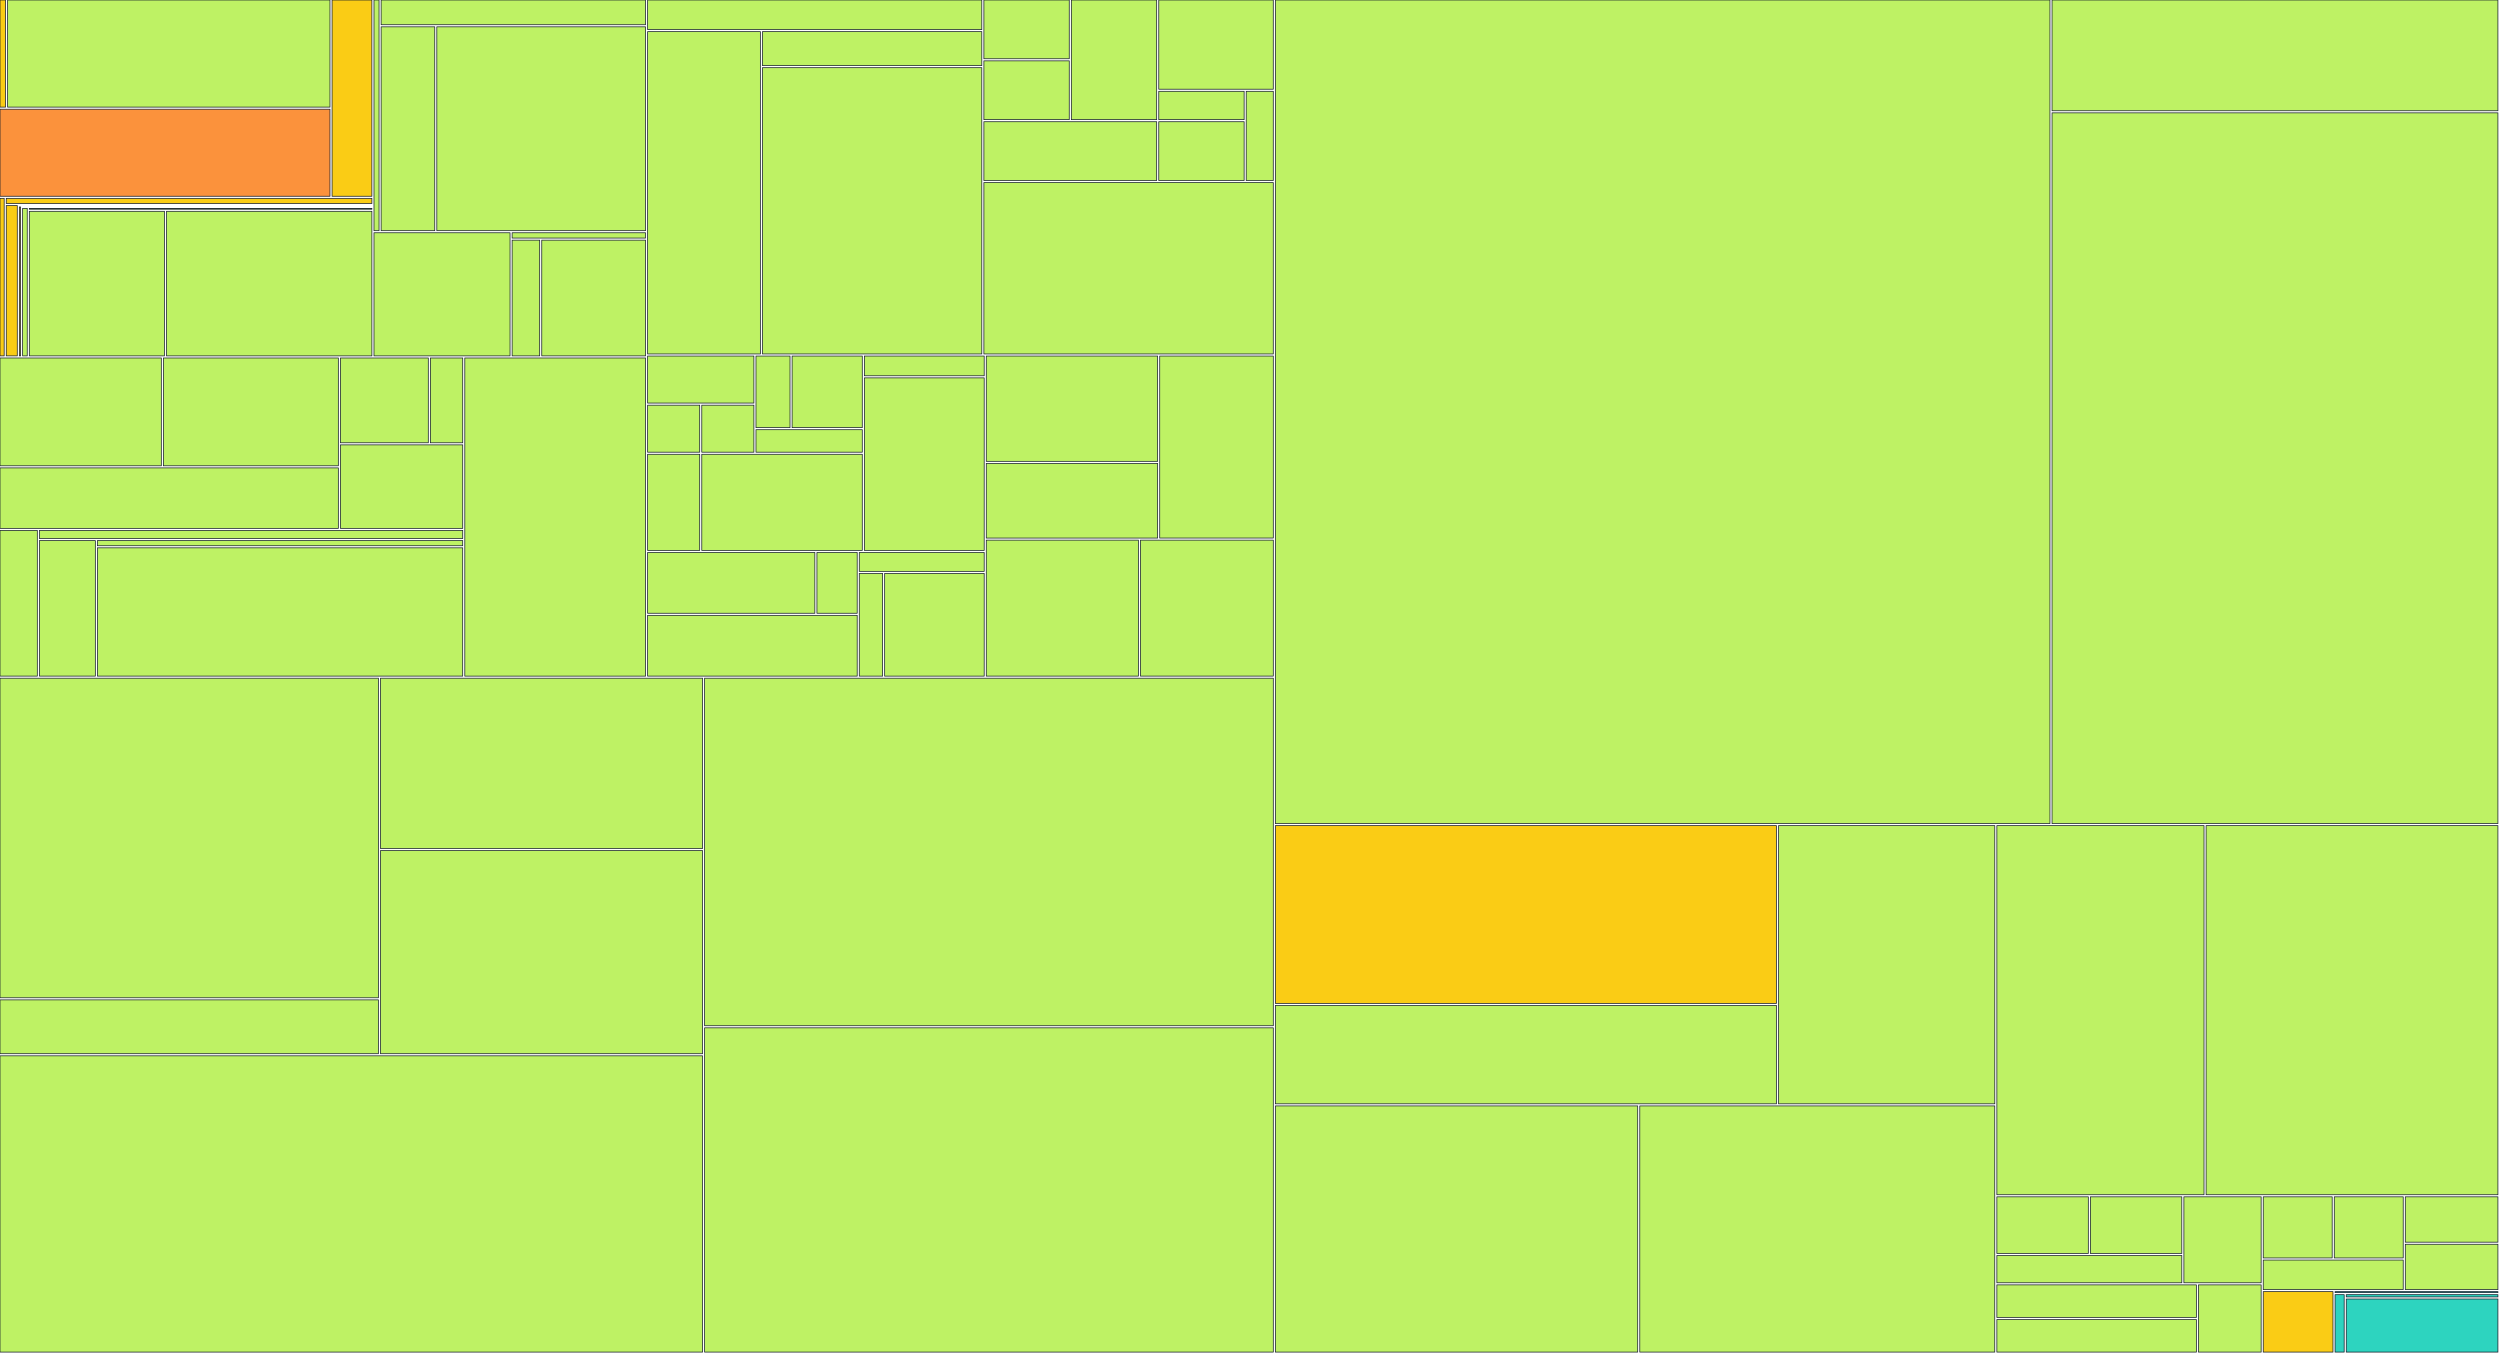
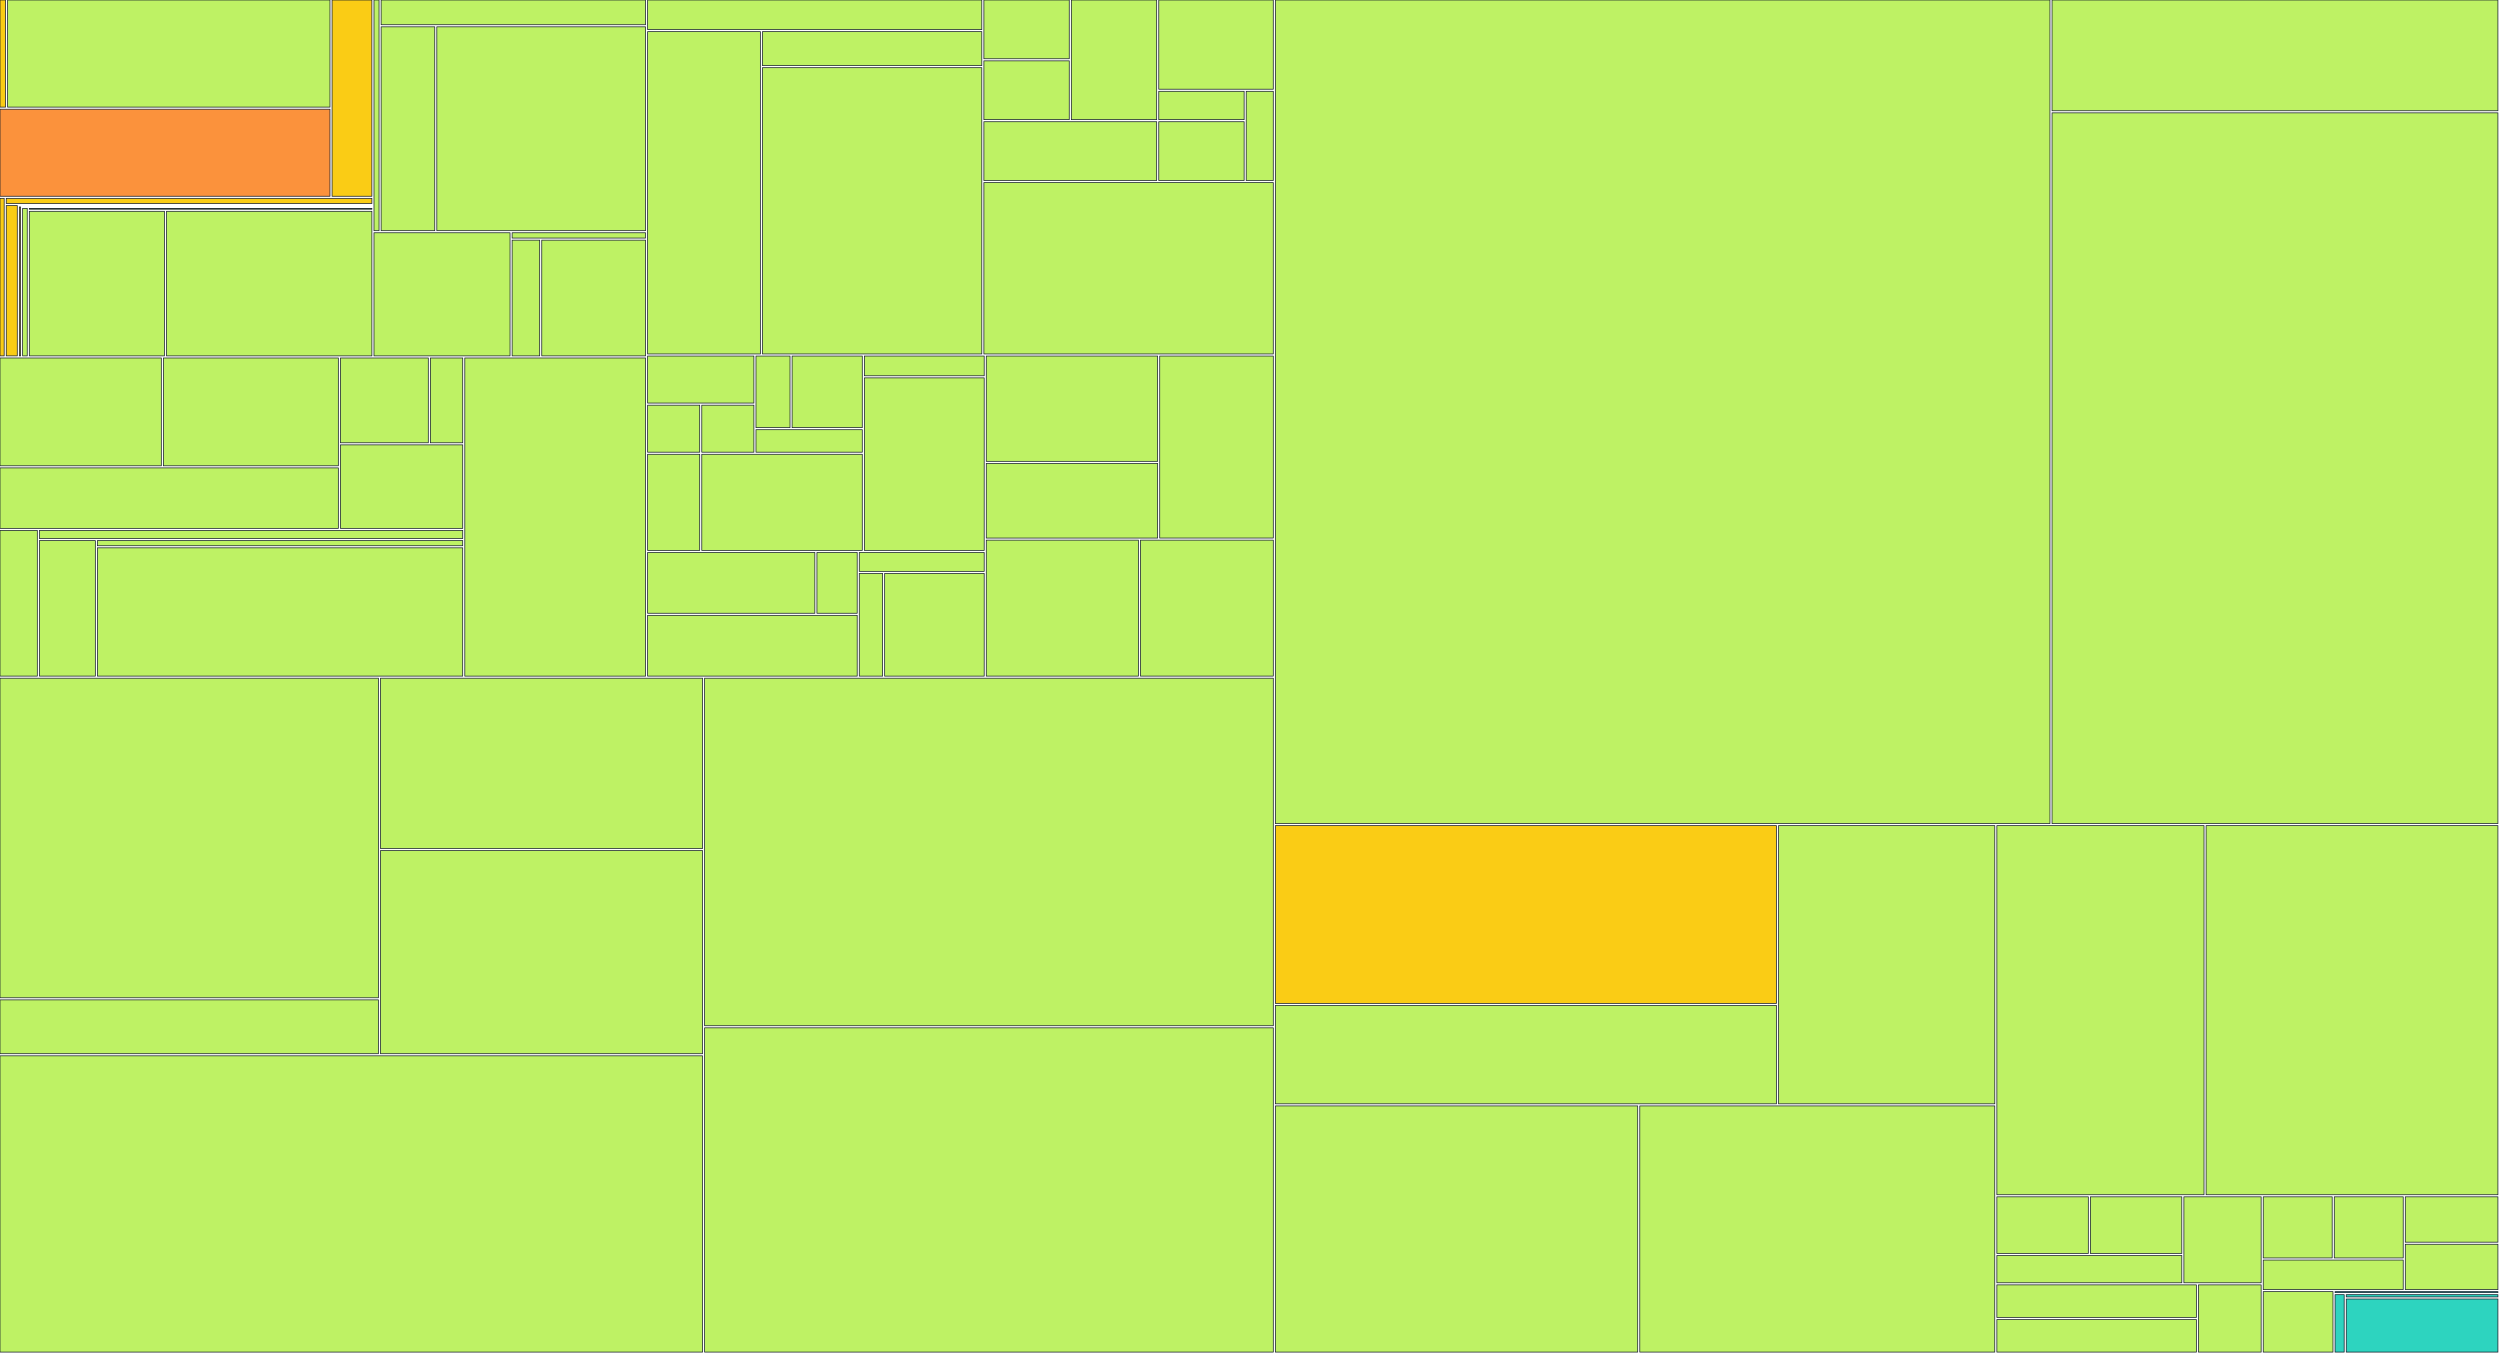
<svg xmlns="http://www.w3.org/2000/svg" width="1200" height="650" viewBox="0 0 1200 650">
  <g>
    <rect x="0.00" y="0.00" width="2.66" height="51.41" fill="#facc15" stroke="#111827" stroke-width="0.35" />
  </g>
  <g>
    <rect x="3.66" y="0.00" width="154.73" height="51.41" fill="#bef264" stroke="#111827" stroke-width="0.35" />
  </g>
  <g>
    <rect x="0.00" y="52.41" width="158.39" height="41.79" fill="#fb923c" stroke="#111827" stroke-width="0.35" />
  </g>
  <g>
    <rect x="159.39" y="0.00" width="19.12" height="94.20" fill="#facc15" stroke="#111827" stroke-width="0.35" />
  </g>
  <g>
    <rect x="0.00" y="95.20" width="2.00" height="75.63" fill="#facc15" stroke="#111827" stroke-width="0.35" />
  </g>
  <g>
    <rect x="3.00" y="95.20" width="175.51" height="2.47" fill="#facc15" stroke="#111827" stroke-width="0.35" />
  </g>
  <g>
    <rect x="3.00" y="98.67" width="5.29" height="72.15" fill="#facc15" stroke="#111827" stroke-width="0.35" />
  </g>
  <g>
    <rect x="9.29" y="98.67" width="169.22" height="0.00" fill="#facc15" stroke="#111827" stroke-width="0.35" />
  </g>
  <g>
    <rect x="9.29" y="99.35" width="0.59" height="71.48" fill="#facc15" stroke="#111827" stroke-width="0.35" />
  </g>
  <g>
    <rect x="10.87" y="99.35" width="167.64" height="0.00" fill="#facc15" stroke="#111827" stroke-width="0.35" />
  </g>
  <g>
    <rect x="10.87" y="100.03" width="2.20" height="70.80" fill="#bef264" stroke="#111827" stroke-width="0.35" />
  </g>
  <g>
    <rect x="14.07" y="100.03" width="164.44" height="0.39" fill="#bef264" stroke="#111827" stroke-width="0.35" />
  </g>
  <g>
    <rect x="14.07" y="101.42" width="64.85" height="69.41" fill="#bef264" stroke="#111827" stroke-width="0.35" />
  </g>
  <g>
    <rect x="79.92" y="101.42" width="98.59" height="69.41" fill="#bef264" stroke="#111827" stroke-width="0.35" />
  </g>
  <g>
    <rect x="179.51" y="0.00" width="2.43" height="110.73" fill="#bef264" stroke="#111827" stroke-width="0.35" />
  </g>
  <g>
    <rect x="182.94" y="0.00" width="126.91" height="11.88" fill="#bef264" stroke="#111827" stroke-width="0.35" />
  </g>
  <g>
    <rect x="182.94" y="12.88" width="25.75" height="97.85" fill="#bef264" stroke="#111827" stroke-width="0.35" />
  </g>
  <g>
    <rect x="209.68" y="12.88" width="100.17" height="97.85" fill="#bef264" stroke="#111827" stroke-width="0.35" />
  </g>
  <g>
    <rect x="179.51" y="111.73" width="65.31" height="59.10" fill="#bef264" stroke="#111827" stroke-width="0.35" />
  </g>
  <g>
    <rect x="245.82" y="111.73" width="64.03" height="2.54" fill="#bef264" stroke="#111827" stroke-width="0.35" />
  </g>
  <g>
    <rect x="245.82" y="115.27" width="13.23" height="55.56" fill="#bef264" stroke="#111827" stroke-width="0.35" />
  </g>
  <g>
    <rect x="260.05" y="115.27" width="49.81" height="55.56" fill="#bef264" stroke="#111827" stroke-width="0.35" />
  </g>
  <g>
    <rect x="0.00" y="171.83" width="77.43" height="51.76" fill="#bef264" stroke="#111827" stroke-width="0.35" />
  </g>
  <g>
    <rect x="78.43" y="171.83" width="83.97" height="51.76" fill="#bef264" stroke="#111827" stroke-width="0.35" />
  </g>
  <g>
    <rect x="0.00" y="224.59" width="162.40" height="29.02" fill="#bef264" stroke="#111827" stroke-width="0.35" />
  </g>
  <g>
    <rect x="163.40" y="171.83" width="42.18" height="40.71" fill="#bef264" stroke="#111827" stroke-width="0.35" />
  </g>
  <g>
    <rect x="206.57" y="171.83" width="15.54" height="40.71" fill="#bef264" stroke="#111827" stroke-width="0.35" />
  </g>
  <g>
    <rect x="163.40" y="213.54" width="58.71" height="40.07" fill="#bef264" stroke="#111827" stroke-width="0.35" />
  </g>
  <g>
    <rect x="0.00" y="254.60" width="17.91" height="69.93" fill="#bef264" stroke="#111827" stroke-width="0.35" />
  </g>
  <g>
    <rect x="18.91" y="254.60" width="203.20" height="3.88" fill="#bef264" stroke="#111827" stroke-width="0.35" />
  </g>
  <g>
    <rect x="18.91" y="259.48" width="26.85" height="65.05" fill="#bef264" stroke="#111827" stroke-width="0.35" />
  </g>
  <g>
    <rect x="46.75" y="259.48" width="175.35" height="2.48" fill="#bef264" stroke="#111827" stroke-width="0.35" />
  </g>
  <g>
    <rect x="46.75" y="262.96" width="175.35" height="61.57" fill="#bef264" stroke="#111827" stroke-width="0.35" />
  </g>
  <g>
    <rect x="223.11" y="171.83" width="86.75" height="152.71" fill="#bef264" stroke="#111827" stroke-width="0.35" />
  </g>
  <g>
    <rect x="310.85" y="0.00" width="160.42" height="14.19" fill="#bef264" stroke="#111827" stroke-width="0.35" />
  </g>
  <g>
    <rect x="310.85" y="15.19" width="54.12" height="154.71" fill="#bef264" stroke="#111827" stroke-width="0.35" />
  </g>
  <g>
    <rect x="365.97" y="15.19" width="105.30" height="16.30" fill="#bef264" stroke="#111827" stroke-width="0.35" />
  </g>
  <g>
    <rect x="365.97" y="32.49" width="105.30" height="137.41" fill="#bef264" stroke="#111827" stroke-width="0.35" />
  </g>
  <g>
    <rect x="472.27" y="0.00" width="40.97" height="28.21" fill="#bef264" stroke="#111827" stroke-width="0.35" />
  </g>
  <g>
    <rect x="472.27" y="29.21" width="40.97" height="28.21" fill="#bef264" stroke="#111827" stroke-width="0.35" />
  </g>
  <g>
    <rect x="514.24" y="0.00" width="40.97" height="57.43" fill="#bef264" stroke="#111827" stroke-width="0.35" />
  </g>
  <g>
    <rect x="472.27" y="58.43" width="82.94" height="28.21" fill="#bef264" stroke="#111827" stroke-width="0.35" />
  </g>
  <g>
    <rect x="556.21" y="0.00" width="54.96" height="42.82" fill="#bef264" stroke="#111827" stroke-width="0.35" />
  </g>
  <g>
    <rect x="556.21" y="43.82" width="40.97" height="13.61" fill="#bef264" stroke="#111827" stroke-width="0.35" />
  </g>
  <g>
    <rect x="556.21" y="58.43" width="40.97" height="28.21" fill="#bef264" stroke="#111827" stroke-width="0.35" />
  </g>
  <g>
    <rect x="598.18" y="43.82" width="12.99" height="42.82" fill="#bef264" stroke="#111827" stroke-width="0.35" />
  </g>
  <g>
    <rect x="472.27" y="87.64" width="138.90" height="82.26" fill="#bef264" stroke="#111827" stroke-width="0.35" />
  </g>
  <g>
    <rect x="310.85" y="170.90" width="51.02" height="22.57" fill="#bef264" stroke="#111827" stroke-width="0.35" />
  </g>
  <g>
    <rect x="310.85" y="194.48" width="25.01" height="22.57" fill="#bef264" stroke="#111827" stroke-width="0.35" />
  </g>
  <g>
    <rect x="336.86" y="194.48" width="25.01" height="22.57" fill="#bef264" stroke="#111827" stroke-width="0.35" />
  </g>
  <g>
    <rect x="362.87" y="170.90" width="16.34" height="34.36" fill="#bef264" stroke="#111827" stroke-width="0.35" />
  </g>
  <g>
    <rect x="380.21" y="170.90" width="33.68" height="34.36" fill="#bef264" stroke="#111827" stroke-width="0.35" />
  </g>
  <g>
    <rect x="362.87" y="206.26" width="51.02" height="10.79" fill="#bef264" stroke="#111827" stroke-width="0.35" />
  </g>
  <g>
    <rect x="310.85" y="218.05" width="25.01" height="46.14" fill="#bef264" stroke="#111827" stroke-width="0.35" />
  </g>
  <g>
    <rect x="336.86" y="218.05" width="77.03" height="46.14" fill="#bef264" stroke="#111827" stroke-width="0.35" />
  </g>
  <g>
    <rect x="414.89" y="170.90" width="57.52" height="9.48" fill="#bef264" stroke="#111827" stroke-width="0.35" />
  </g>
  <g>
    <rect x="414.89" y="181.38" width="57.52" height="82.81" fill="#bef264" stroke="#111827" stroke-width="0.35" />
  </g>
  <g>
    <rect x="310.85" y="265.19" width="80.28" height="29.17" fill="#bef264" stroke="#111827" stroke-width="0.35" />
  </g>
  <g>
    <rect x="392.13" y="265.19" width="19.32" height="29.17" fill="#bef264" stroke="#111827" stroke-width="0.35" />
  </g>
  <g>
    <rect x="310.85" y="295.36" width="100.60" height="29.17" fill="#bef264" stroke="#111827" stroke-width="0.35" />
  </g>
  <g>
    <rect x="412.45" y="265.19" width="59.96" height="9.06" fill="#bef264" stroke="#111827" stroke-width="0.35" />
  </g>
  <g>
    <rect x="412.45" y="275.25" width="11.19" height="49.29" fill="#bef264" stroke="#111827" stroke-width="0.35" />
  </g>
  <g>
    <rect x="424.64" y="275.25" width="47.77" height="49.29" fill="#bef264" stroke="#111827" stroke-width="0.35" />
  </g>
  <g>
    <rect x="473.41" y="170.90" width="82.26" height="50.54" fill="#bef264" stroke="#111827" stroke-width="0.35" />
  </g>
  <g>
    <rect x="473.41" y="222.45" width="82.26" height="35.82" fill="#bef264" stroke="#111827" stroke-width="0.35" />
  </g>
  <g>
    <rect x="556.67" y="170.90" width="54.51" height="87.36" fill="#bef264" stroke="#111827" stroke-width="0.35" />
  </g>
  <g>
    <rect x="473.41" y="259.26" width="73.01" height="65.27" fill="#bef264" stroke="#111827" stroke-width="0.35" />
  </g>
  <g>
    <rect x="547.42" y="259.26" width="63.76" height="65.27" fill="#bef264" stroke="#111827" stroke-width="0.35" />
  </g>
  <g>
    <rect x="0.00" y="325.53" width="181.63" height="153.41" fill="#bef264" stroke="#111827" stroke-width="0.35" />
  </g>
  <g>
    <rect x="0.00" y="479.94" width="181.63" height="25.85" fill="#bef264" stroke="#111827" stroke-width="0.35" />
  </g>
  <g>
    <rect x="182.63" y="325.53" width="154.58" height="81.75" fill="#bef264" stroke="#111827" stroke-width="0.35" />
  </g>
  <g>
    <rect x="182.63" y="408.28" width="154.58" height="97.51" fill="#bef264" stroke="#111827" stroke-width="0.35" />
  </g>
  <g>
    <rect x="0.00" y="506.80" width="337.21" height="142.20" fill="#bef264" stroke="#111827" stroke-width="0.35" />
  </g>
  <g>
    <rect x="338.21" y="325.53" width="272.97" height="166.83" fill="#bef264" stroke="#111827" stroke-width="0.35" />
  </g>
  <g>
    <rect x="338.21" y="493.36" width="272.97" height="155.64" fill="#bef264" stroke="#111827" stroke-width="0.35" />
  </g>
  <g>
    <rect x="612.17" y="0.00" width="371.81" height="395.31" fill="#bef264" stroke="#111827" stroke-width="0.35" />
  </g>
  <g>
    <rect x="984.98" y="0.00" width="214.02" height="53.17" fill="#bef264" stroke="#111827" stroke-width="0.35" />
  </g>
  <g>
    <rect x="984.98" y="54.17" width="214.02" height="341.14" fill="#bef264" stroke="#111827" stroke-width="0.35" />
  </g>
  <g>
    <rect x="612.17" y="396.31" width="240.51" height="85.31" fill="#facc15" stroke="#111827" stroke-width="0.35" />
  </g>
  <g>
    <rect x="612.17" y="482.61" width="240.51" height="47.23" fill="#bef264" stroke="#111827" stroke-width="0.35" />
  </g>
  <g>
    <rect x="853.69" y="396.31" width="103.81" height="133.53" fill="#bef264" stroke="#111827" stroke-width="0.35" />
  </g>
  <g>
    <rect x="612.17" y="530.84" width="173.93" height="118.16" fill="#bef264" stroke="#111827" stroke-width="0.35" />
  </g>
  <g>
    <rect x="787.10" y="530.84" width="170.39" height="118.16" fill="#bef264" stroke="#111827" stroke-width="0.35" />
  </g>
  <g>
    <rect x="958.50" y="396.31" width="99.43" height="177.17" fill="#bef264" stroke="#111827" stroke-width="0.35" />
  </g>
  <g>
    <rect x="1058.93" y="396.31" width="140.07" height="177.17" fill="#bef264" stroke="#111827" stroke-width="0.35" />
  </g>
  <g>
    <rect x="958.50" y="574.48" width="43.89" height="27.17" fill="#bef264" stroke="#111827" stroke-width="0.35" />
  </g>
  <g>
    <rect x="1003.38" y="574.48" width="43.89" height="27.17" fill="#bef264" stroke="#111827" stroke-width="0.35" />
  </g>
  <g>
    <rect x="958.50" y="602.65" width="88.77" height="13.09" fill="#bef264" stroke="#111827" stroke-width="0.35" />
  </g>
  <g>
    <rect x="1048.27" y="574.48" width="37.08" height="41.26" fill="#bef264" stroke="#111827" stroke-width="0.35" />
  </g>
  <g>
    <rect x="958.50" y="616.74" width="95.76" height="15.63" fill="#bef264" stroke="#111827" stroke-width="0.35" />
  </g>
  <g>
    <rect x="958.50" y="633.37" width="95.76" height="15.63" fill="#bef264" stroke="#111827" stroke-width="0.35" />
  </g>
  <g>
    <rect x="1055.25" y="616.74" width="30.10" height="32.26" fill="#bef264" stroke="#111827" stroke-width="0.35" />
  </g>
  <g>
    <rect x="1086.35" y="574.48" width="33.09" height="29.34" fill="#bef264" stroke="#111827" stroke-width="0.35" />
  </g>
  <g>
    <rect x="1120.45" y="574.48" width="33.09" height="29.34" fill="#bef264" stroke="#111827" stroke-width="0.35" />
  </g>
  <g>
    <rect x="1086.35" y="604.82" width="67.19" height="14.17" fill="#bef264" stroke="#111827" stroke-width="0.35" />
  </g>
  <g>
    <rect x="1154.54" y="574.48" width="44.46" height="21.76" fill="#bef264" stroke="#111827" stroke-width="0.35" />
  </g>
  <g>
    <rect x="1154.54" y="597.24" width="44.46" height="21.76" fill="#bef264" stroke="#111827" stroke-width="0.35" />
  </g>
  <g>
-     <rect x="1086.35" y="619.99" width="33.48" height="29.01" fill="#facc15" stroke="#111827" stroke-width="0.35" />
+     <rect x="1086.35" y="619.99" width="33.48" height="29.01" fill="#bef264" stroke="#111827" stroke-width="0.35" />
  </g>
  <g>
    <rect x="1120.83" y="619.99" width="78.17" height="0.45" fill="#2dd4bf" stroke="#111827" stroke-width="0.35" />
  </g>
  <g>
    <rect x="1120.83" y="621.45" width="4.37" height="27.55" fill="#2dd4bf" stroke="#111827" stroke-width="0.35" />
  </g>
  <g>
    <rect x="1126.20" y="621.45" width="72.80" height="1.08" fill="#2dd4bf" stroke="#111827" stroke-width="0.35" />
  </g>
  <g>
    <rect x="1126.20" y="623.52" width="72.80" height="25.48" fill="#2dd4bf" stroke="#111827" stroke-width="0.35" />
  </g>
</svg>
